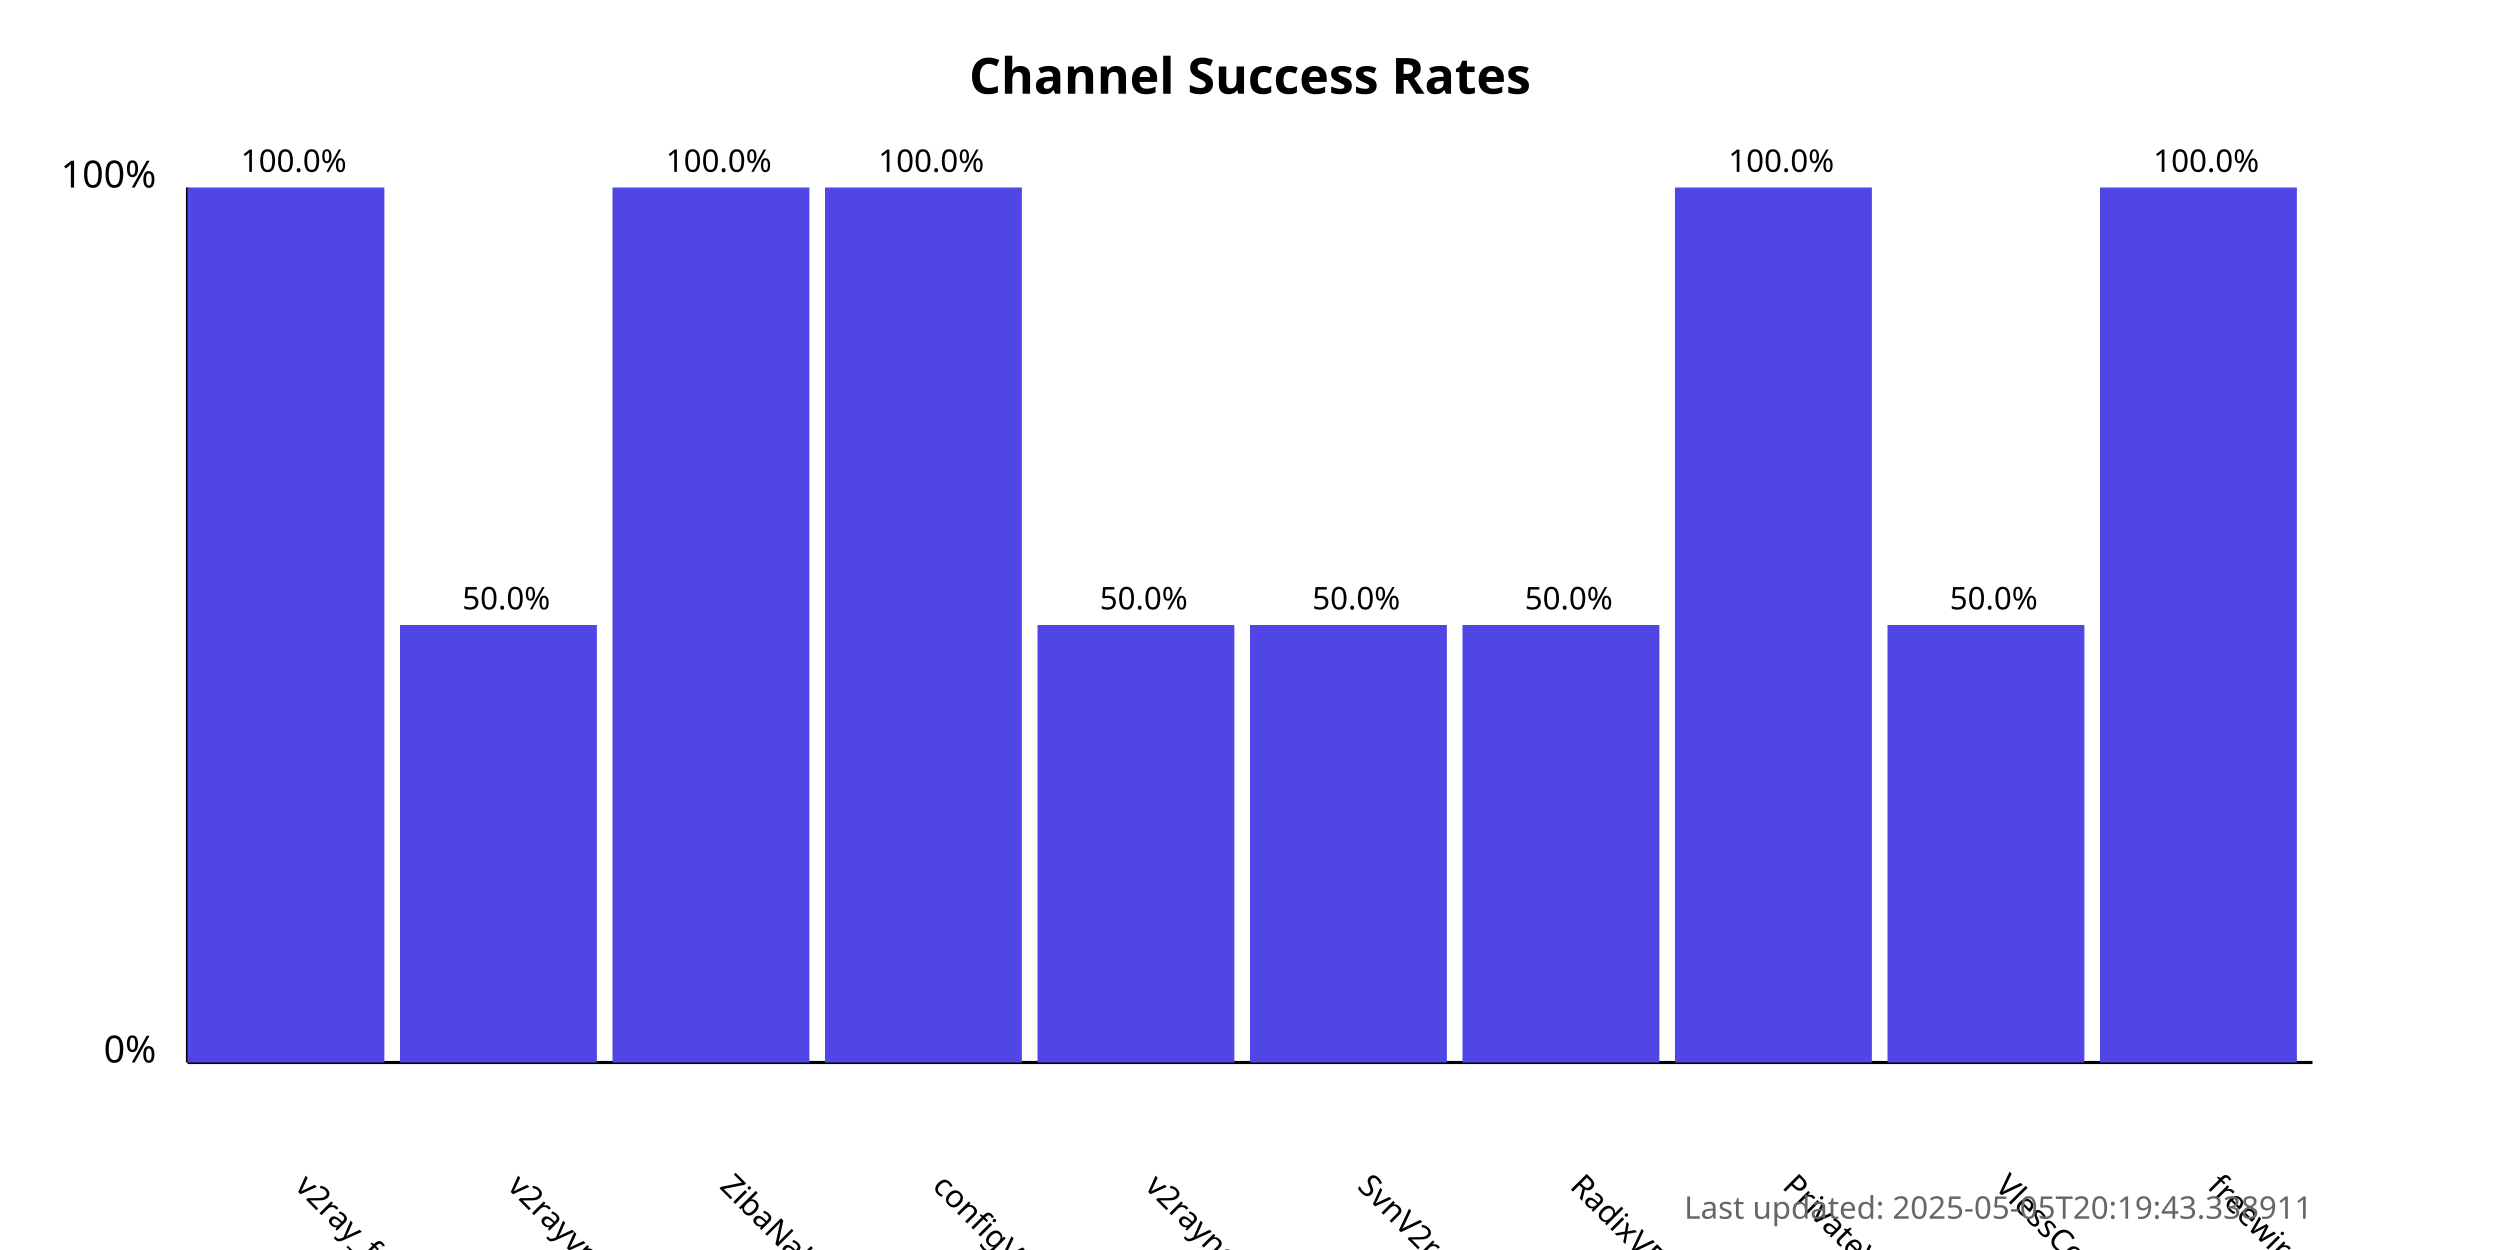
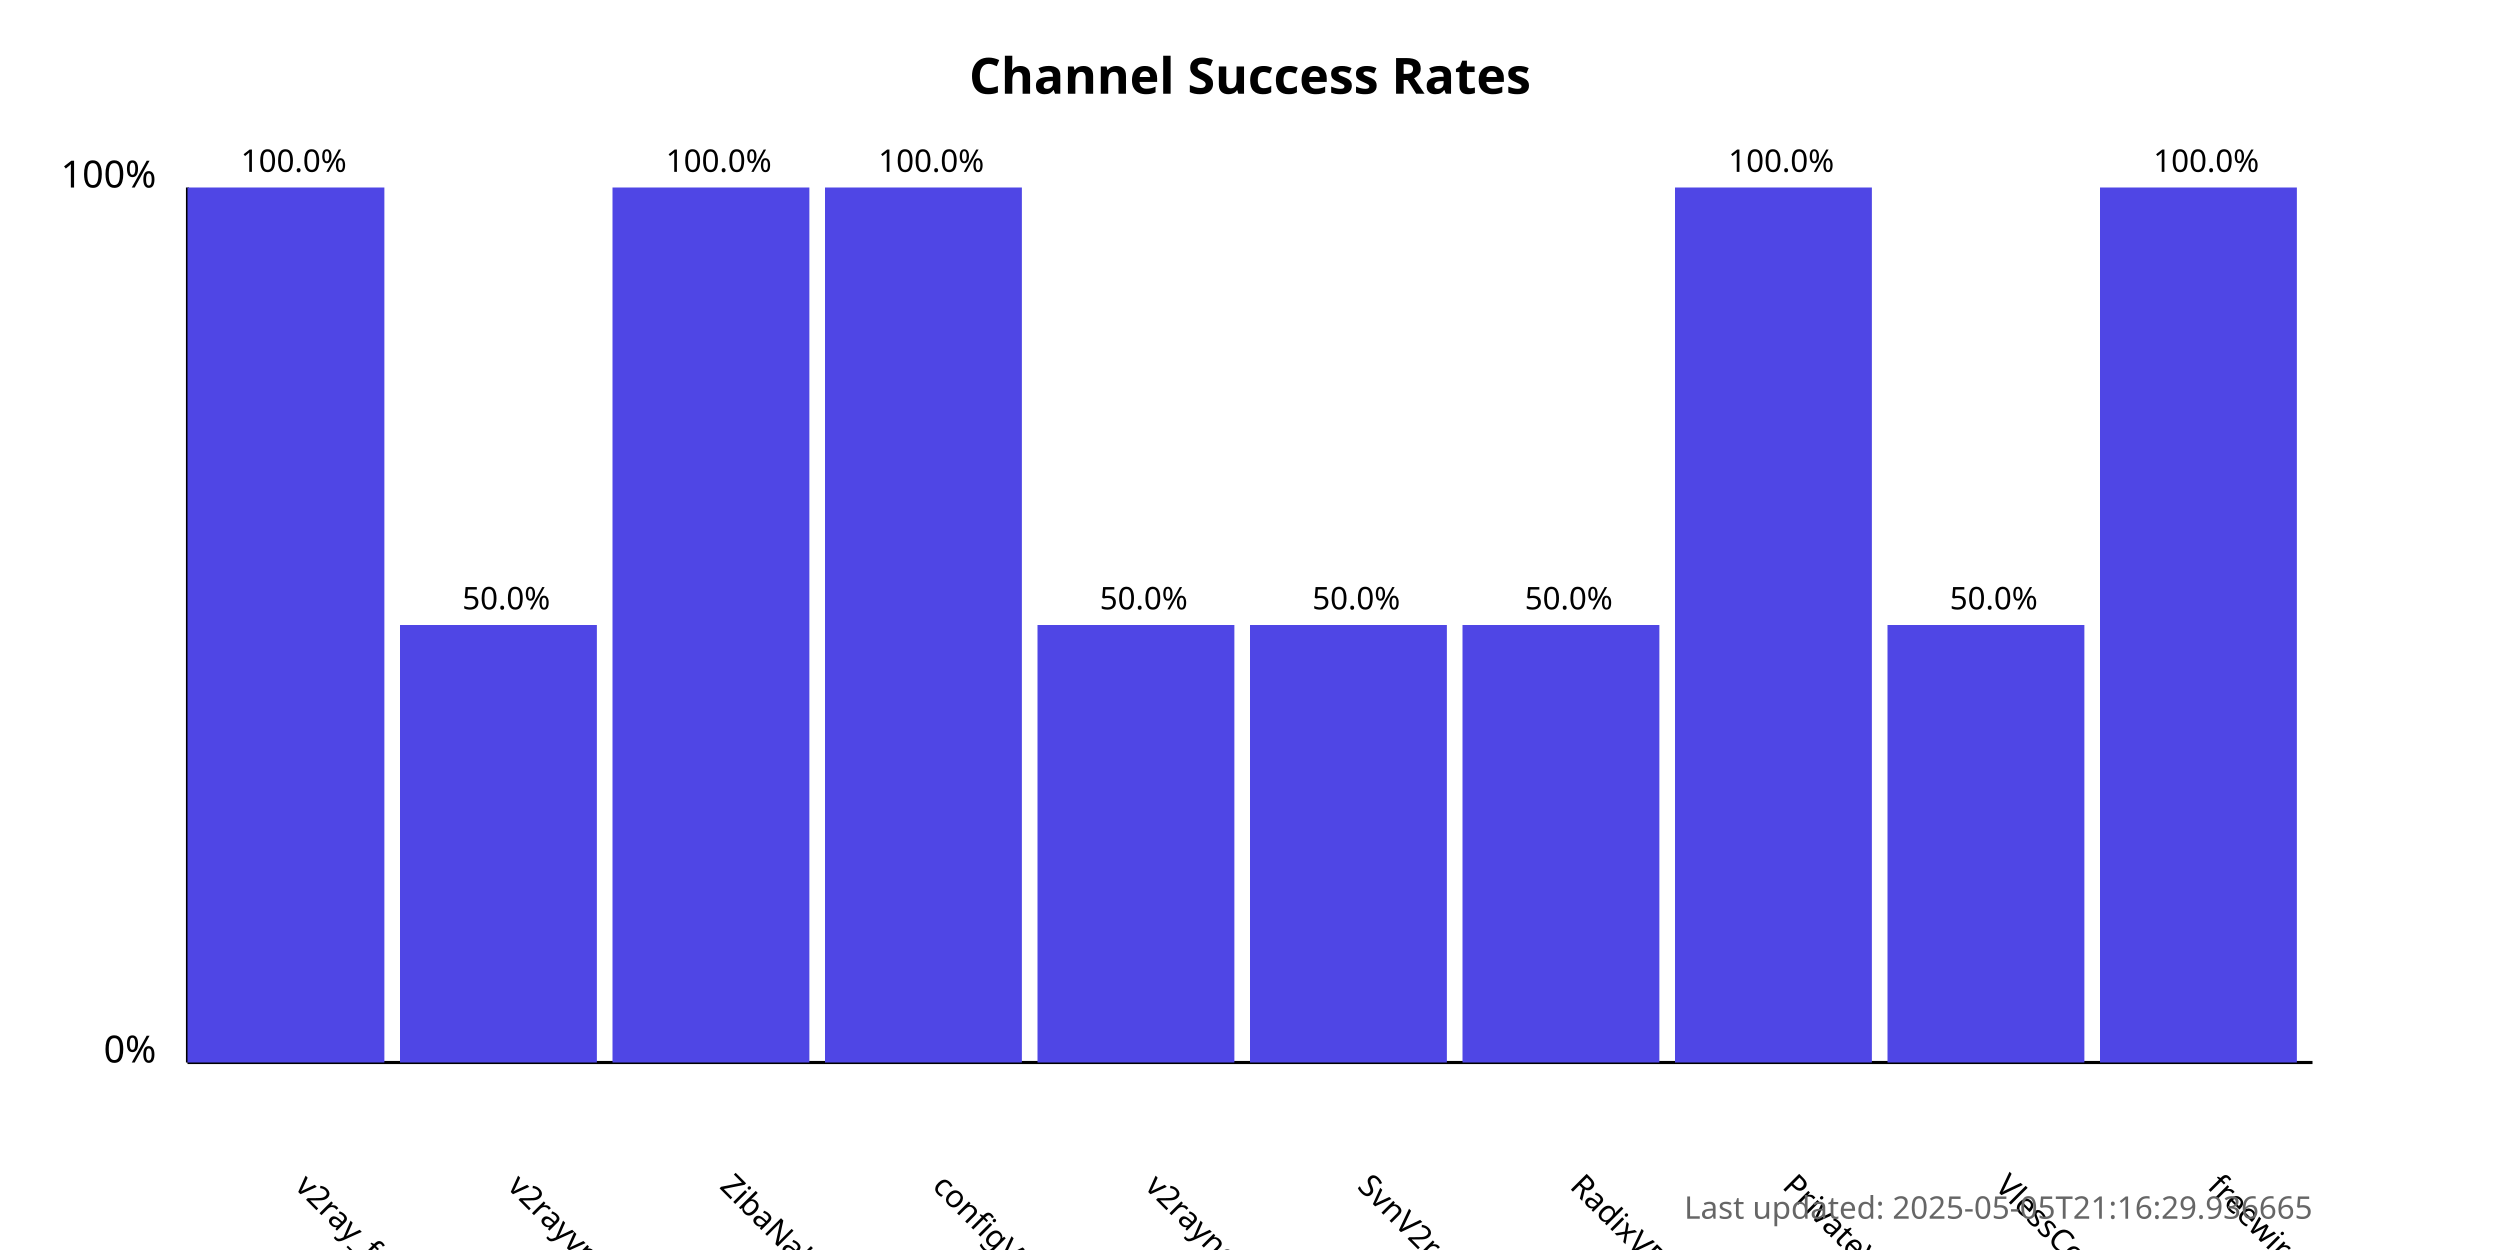
<svg xmlns="http://www.w3.org/2000/svg" width="800" height="400">
  <style>
            .chart-title { font: bold 16px sans-serif; }
            .axis-label { font: 12px sans-serif; }
            .tick-label { font: 10px sans-serif; }
            .bar { fill: #4f46e5; }
            .bar:hover { fill: #6366f1; }
            .timestamp { font: 10px sans-serif; fill: #666; }
        </style>
  <text x="400.0" y="30" text-anchor="middle" class="chart-title">
            Channel Success Rates
        </text>
  <line x1="60" y1="340" x2="60" y2="60" stroke="black" stroke-width="1" />
  <line x1="60" y1="340" x2="740" y2="340" stroke="black" stroke-width="1" />
  <text x="50" y="340" text-anchor="end" class="axis-label">0%</text>
  <text x="50" y="60" text-anchor="end" class="axis-label">100%</text>
  <g>
    <rect x="60" y="60.0" width="63.0" height="280.0" class="bar" />
    <text x="94.0" y="380" transform="rotate(45, 94.0, 380)" text-anchor="start" class="tick-label">
                v2ray_free_conf
            </text>
    <text x="94.0" y="55.0" text-anchor="middle" class="tick-label">
                100.0%
            </text>
  </g>
  <g>
    <rect x="128.0" y="200.0" width="63.0" height="140.0" class="bar" />
    <text x="162.0" y="380" transform="rotate(45, 162.0, 380)" text-anchor="start" class="tick-label">
                v2rayvpno
            </text>
    <text x="162.0" y="195.0" text-anchor="middle" class="tick-label">
                50.0%
            </text>
  </g>
  <g>
    <rect x="196.0" y="60.0" width="63.0" height="280.0" class="bar" />
    <text x="230.0" y="380" transform="rotate(45, 230.0, 380)" text-anchor="start" class="tick-label">
                ZibaNabz
            </text>
    <text x="230.0" y="55.0" text-anchor="middle" class="tick-label">
                100.0%
            </text>
  </g>
  <g>
    <rect x="264.0" y="60.0" width="63.0" height="280.0" class="bar" />
    <text x="298.0" y="380" transform="rotate(45, 298.0, 380)" text-anchor="start" class="tick-label">
                configV2rayForFree
            </text>
    <text x="298.0" y="55.0" text-anchor="middle" class="tick-label">
                100.0%
            </text>
  </g>
  <g>
    <rect x="332.0" y="200.0" width="63.0" height="140.0" class="bar" />
    <text x="366.0" y="380" transform="rotate(45, 366.0, 380)" text-anchor="start" class="tick-label">
                v2rayngvpn
            </text>
    <text x="366.0" y="195.0" text-anchor="middle" class="tick-label">
                50.0%
            </text>
  </g>
  <g>
    <rect x="400.0" y="200.0" width="63.0" height="140.0" class="bar" />
    <text x="434.0" y="380" transform="rotate(45, 434.0, 380)" text-anchor="start" class="tick-label">
                SvnV2ray
            </text>
    <text x="434.0" y="195.0" text-anchor="middle" class="tick-label">
                50.0%
            </text>
  </g>
  <g>
    <rect x="468.0" y="200.0" width="63.0" height="140.0" class="bar" />
    <text x="502.0" y="380" transform="rotate(45, 502.0, 380)" text-anchor="start" class="tick-label">
                RadixVPN
            </text>
    <text x="502.0" y="195.0" text-anchor="middle" class="tick-label">
                50.0%
            </text>
  </g>
  <g>
    <rect x="536.0" y="60.0" width="63.0" height="280.0" class="bar" />
    <text x="570.0" y="380" transform="rotate(45, 570.0, 380)" text-anchor="start" class="tick-label">
                PrivateVPNs
            </text>
    <text x="570.0" y="55.0" text-anchor="middle" class="tick-label">
                100.0%
            </text>
  </g>
  <g>
    <rect x="604.0" y="200.0" width="63.0" height="140.0" class="bar" />
    <text x="638.0" y="380" transform="rotate(45, 638.0, 380)" text-anchor="start" class="tick-label">
                VlessConfig
            </text>
    <text x="638.0" y="195.0" text-anchor="middle" class="tick-label">
                50.0%
            </text>
  </g>
  <g>
    <rect x="672.0" y="60.0" width="63.0" height="280.0" class="bar" />
    <text x="706.0" y="380" transform="rotate(45, 706.0, 380)" text-anchor="start" class="tick-label">
                freewireguard
            </text>
    <text x="706.0" y="55.0" text-anchor="middle" class="tick-label">
                100.0%
            </text>
  </g>
  <text x="740" y="390" text-anchor="end" class="timestamp">
-             Last updated: 2025-05-05T20:19:43.338911
+             Last updated: 2025-05-05T21:16:29.936665
        </text>
</svg>
